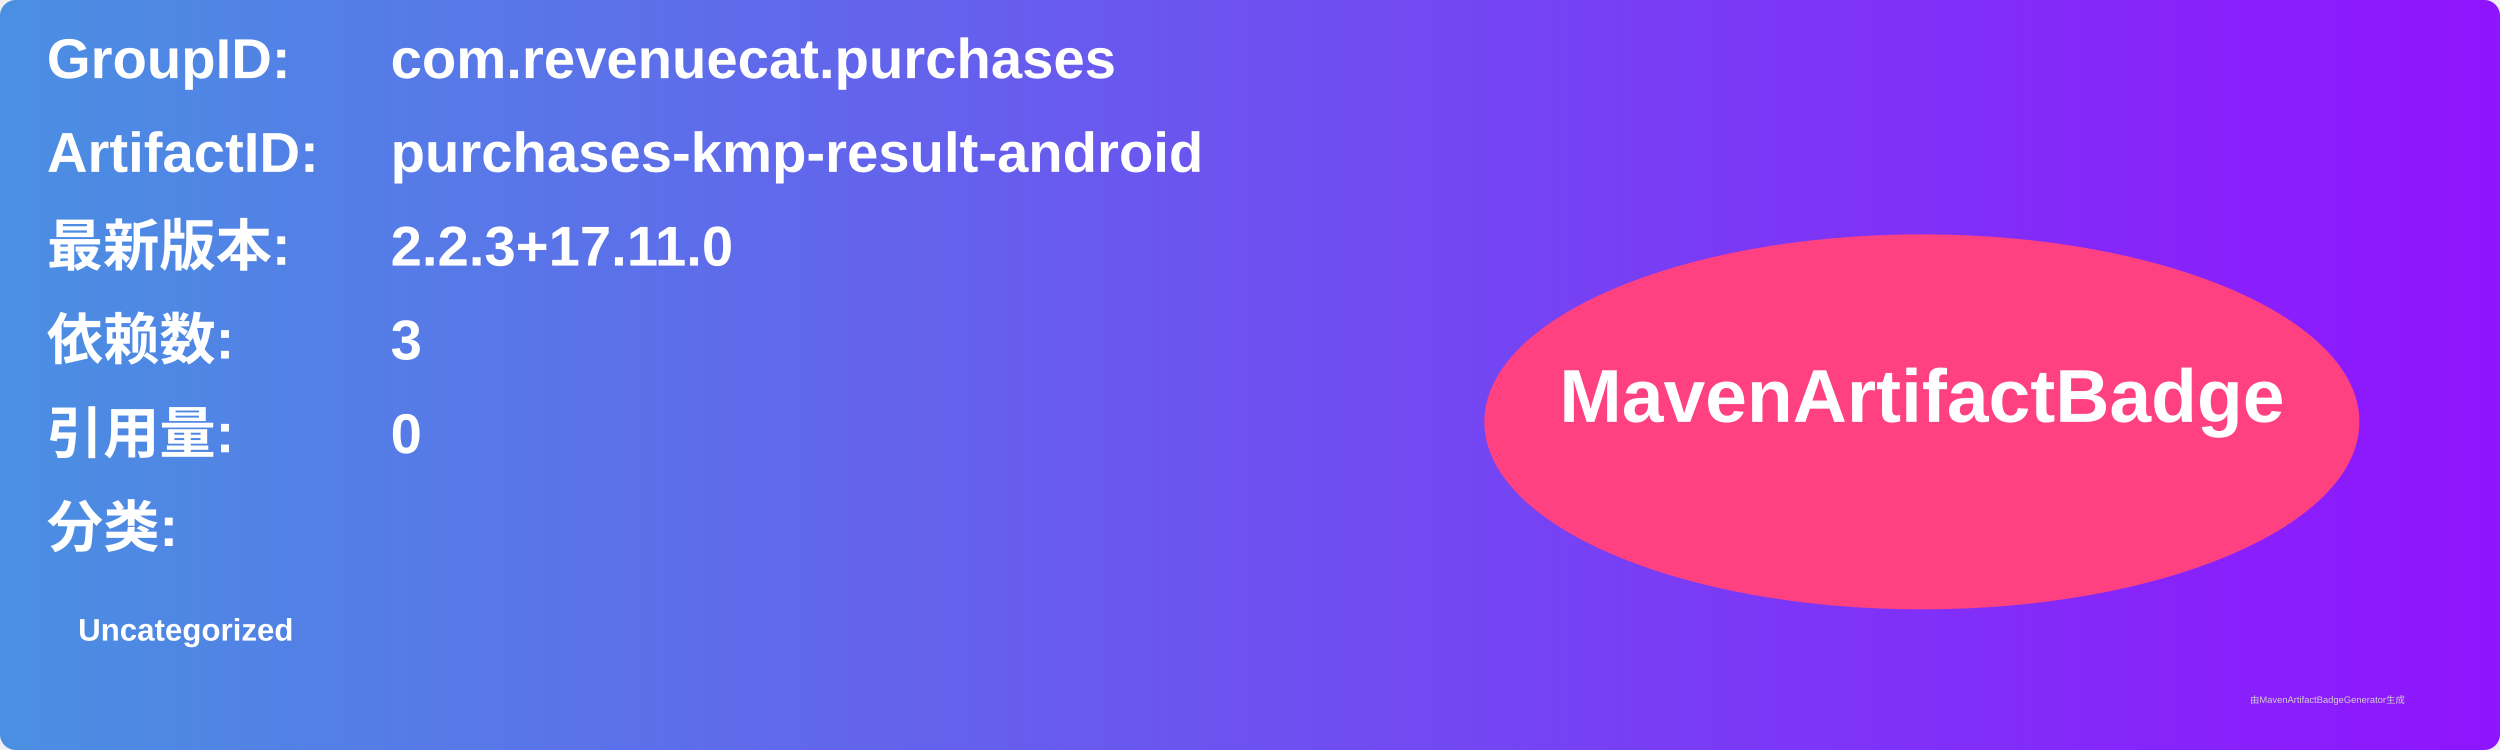
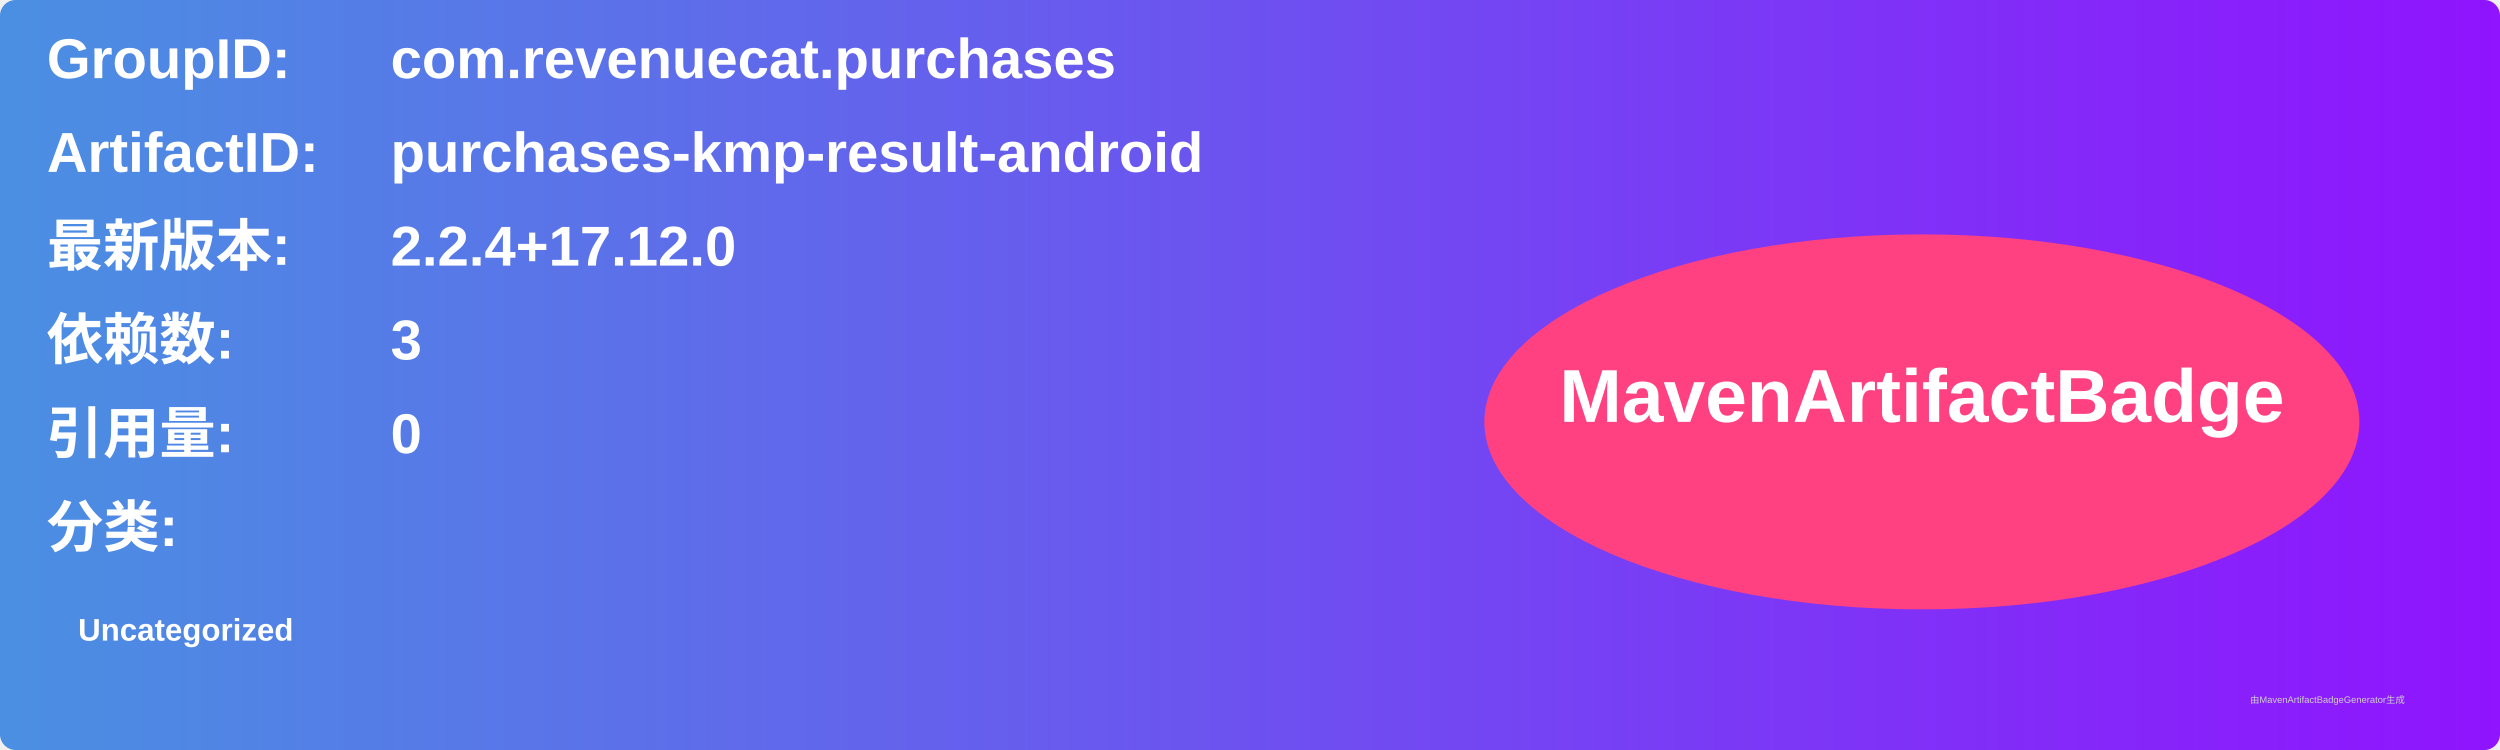
<svg xmlns="http://www.w3.org/2000/svg" width="800" height="240" viewBox="0 0 800 240">
  <linearGradient id="grad" x1="0%" y1="0%" x2="100%" y2="0%">
    <stop offset="0%" stop-color="#4a90e2" />
    <stop offset="100%" stop-color="#9013fe" />
  </linearGradient>
  <rect width="100%" height="100%" rx="5" ry="5" fill="url(#grad)" />
  <g transform="translate(15, 15)">
    <text x="0" y="10" font-family="Arial" font-size="18" fill="white" font-weight="bold" width="260">GroupID:</text>
    <text x="110" y="10" font-family="Arial" font-size="18" fill="white" font-weight="bold" width="460">com.revenuecat.purchases</text>
    <text x="0" y="40" font-family="Arial" font-size="18" fill="white" font-weight="bold" width="260">ArtifactID:</text>
    <text x="110" y="40" font-family="Arial" font-size="18" fill="white" font-weight="bold" width="460">purchases-kmp-result-android</text>
    <text x="0" y="70" font-family="Arial" font-size="18" fill="white" font-weight="bold">最新版本:</text>
    <text x="110" y="70" font-family="Arial" font-size="18" fill="white" font-weight="bold">
-       <tspan font-weight="bold">2.2.3+17.11.0</tspan>
+       <tspan font-weight="bold">2.2.4+17.12.0</tspan>
    </text>
    <text x="0" y="100" font-family="Arial" font-size="18" fill="white" font-weight="bold">依赖数: </text>
    <text x="110" y="100" font-family="Arial" font-size="18" fill="white">
      <tspan font-weight="bold">3</tspan>
    </text>
    <text x="0" y="130" font-family="Arial" font-size="18" fill="white" font-weight="bold">引用量: </text>
    <text x="110" y="130" font-family="Arial" font-size="18" fill="white">
      <tspan font-weight="bold">0</tspan>
    </text>
    <text x="0" y="160" font-family="Arial" font-size="18" fill="white" font-weight="bold">分类:</text>
    <text x="10" y="190" font-family="Arial" font-size="10" fill="white">
      <tspan font-weight="bold">Uncategorized</tspan>
    </text>
    <ellipse cx="600" cy="120" rx="140" ry="60" fill="#ff4081" />
    <text x="600" y="120" text-anchor="middle" font-family="Arial" font-size="24" fill="white" font-weight="bold">MavenArtifactBadge</text>
  </g>
  <text x="720" y="225" font-family="Arial" font-size="3" fill="#d0d0d0">由MavenArtifactBadgeGenerator生成</text>
</svg>
